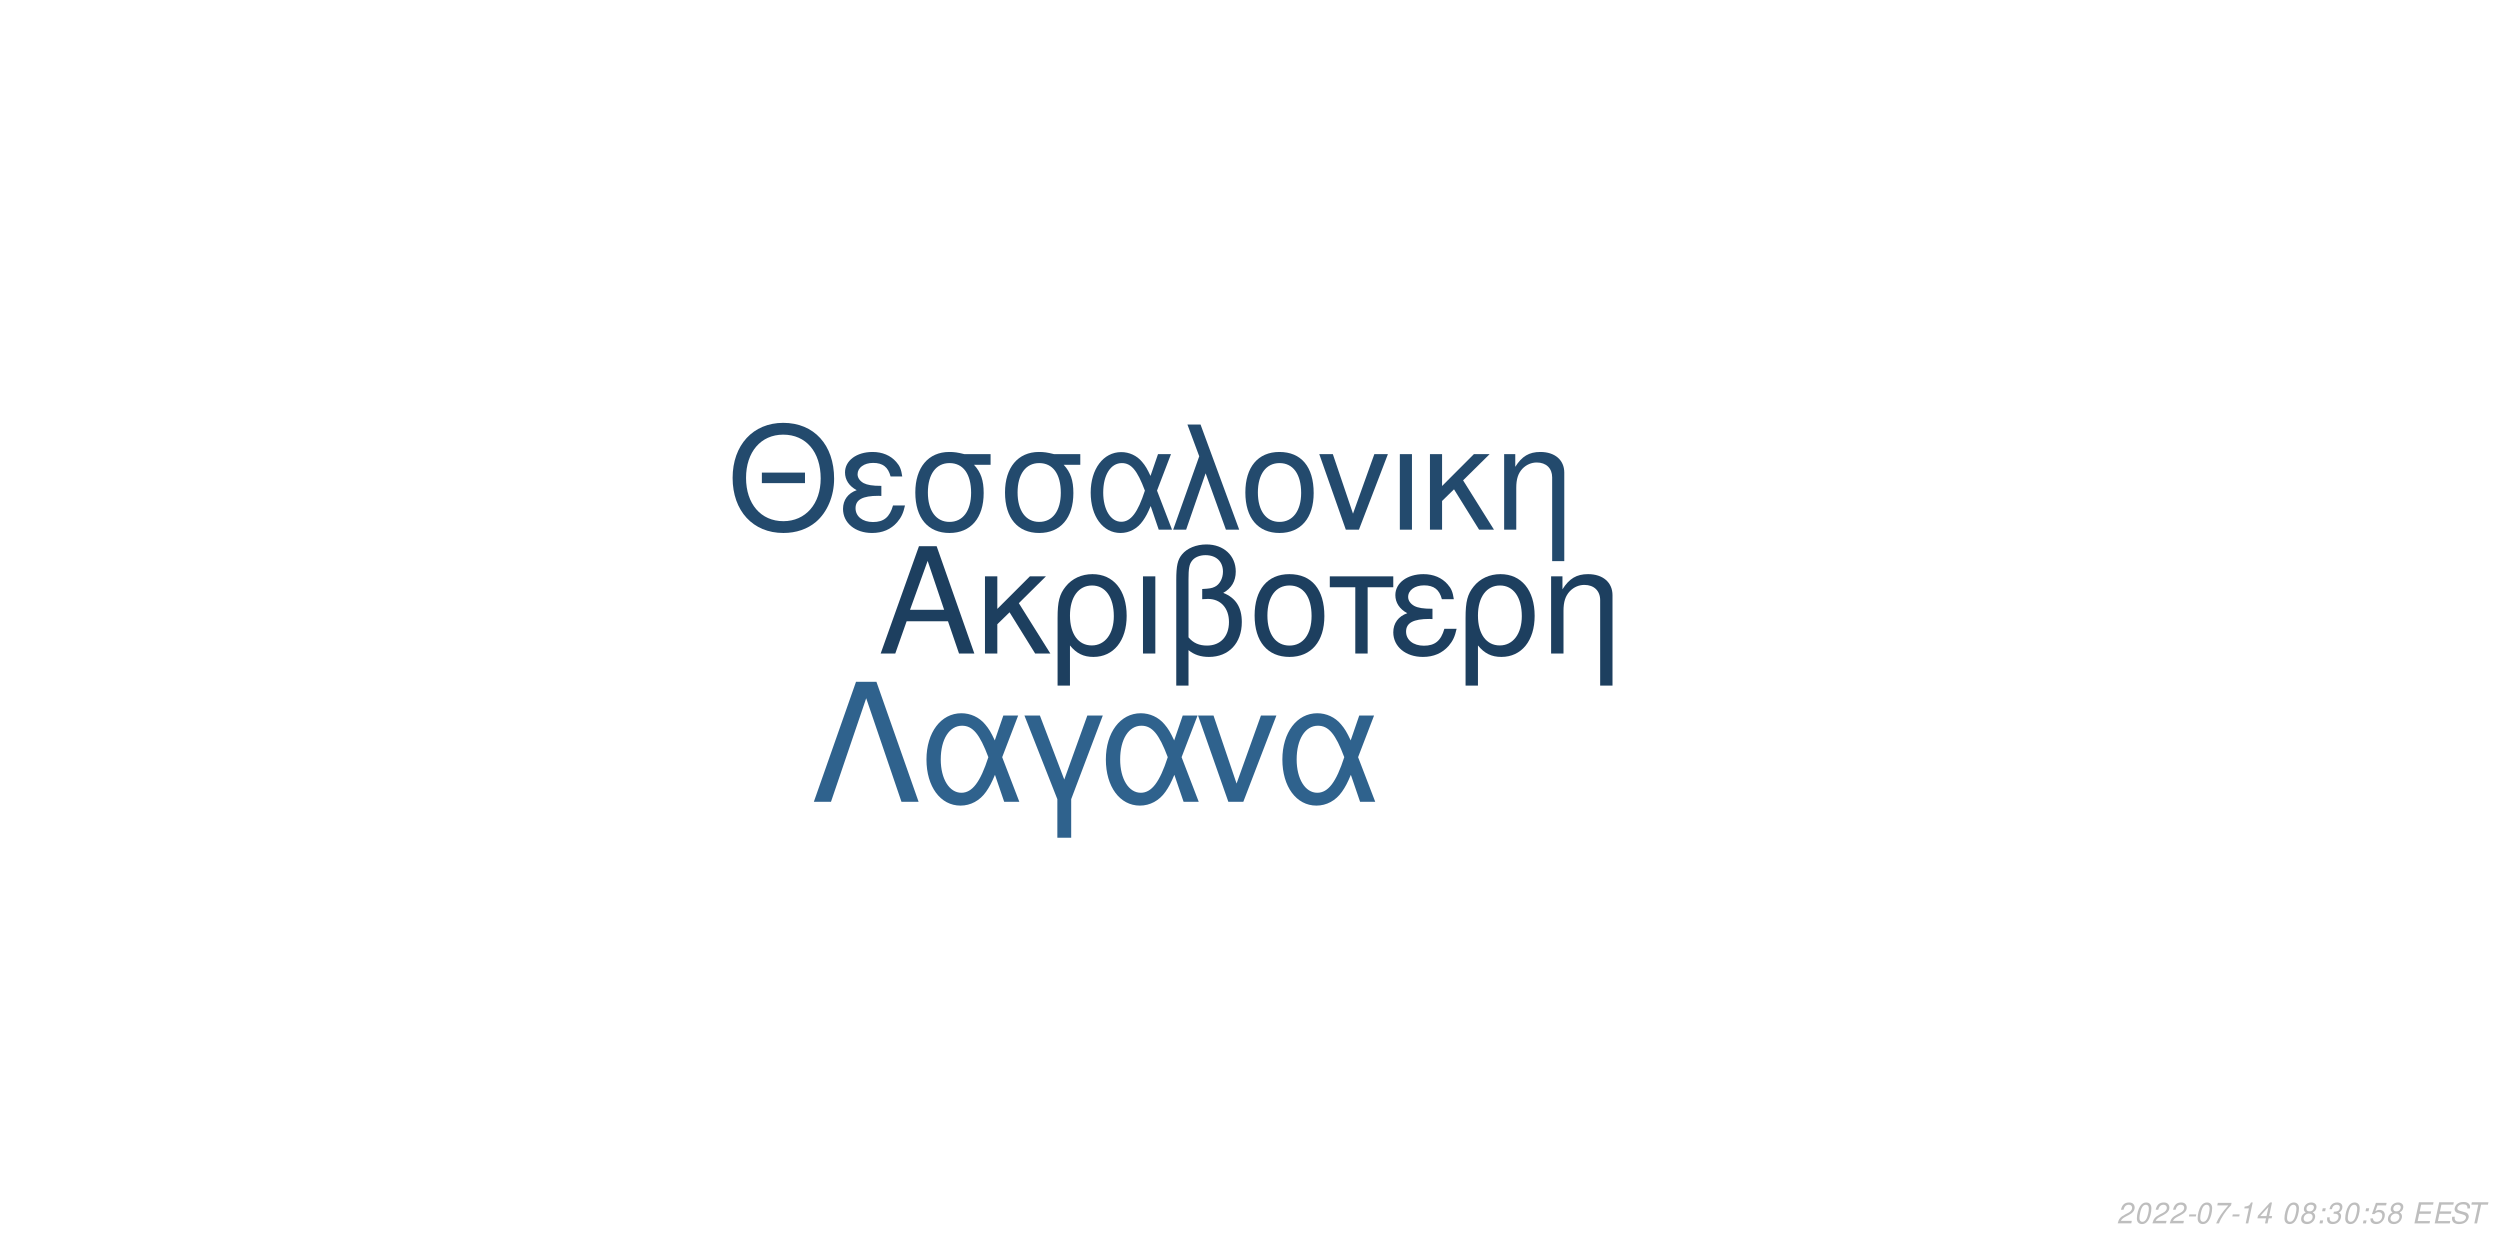
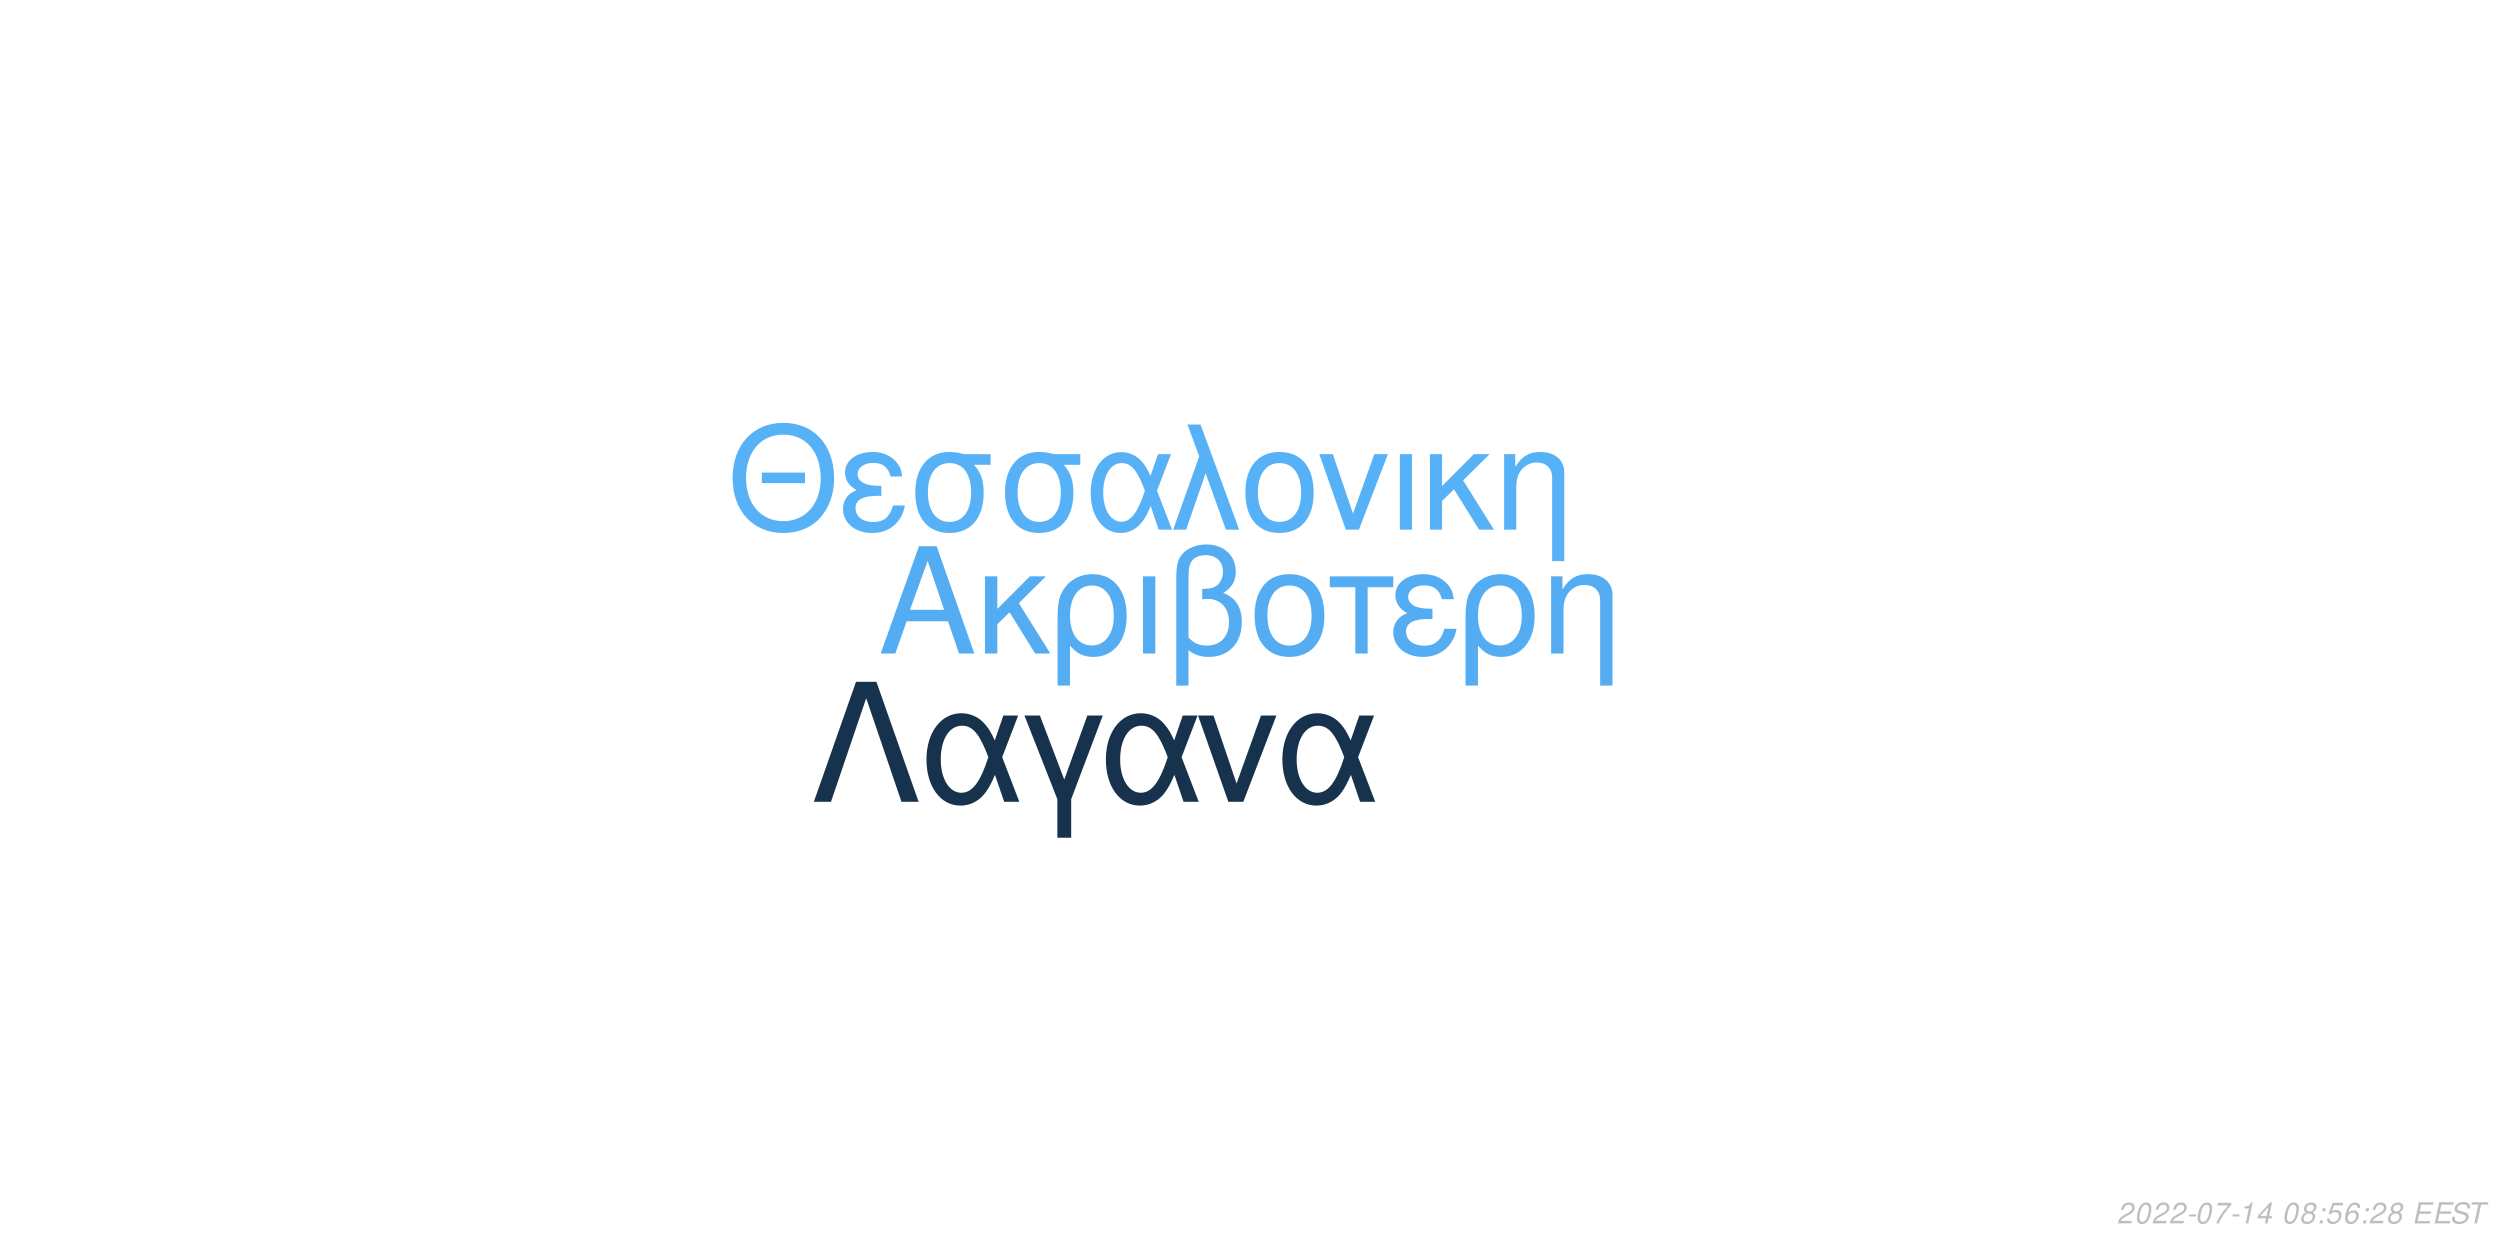
<svg xmlns="http://www.w3.org/2000/svg" xmlns:xlink="http://www.w3.org/1999/xlink" width="864pt" height="432pt" viewBox="0 0 864 432" version="1.1">
  <defs>
    <g>
      <symbol overflow="visible" id="glyph0-0">
        <path style="stroke:none;" d="" />
      </symbol>
      <symbol overflow="visible" id="glyph0-1">
        <path style="stroke:none;" d="M 24.125 -11.141 L 27.938 0 L 33.234 0 L 20.203 -37.094 L 14.094 -37.094 L 0.859 0 L 5.906 0 L 9.828 -11.141 Z M 22.797 -15.109 L 11 -15.109 L 17.094 -32.016 Z M 22.797 -15.109 " />
      </symbol>
      <symbol overflow="visible" id="glyph0-2">
        <path style="stroke:none;" d="M 7.172 -15.422 L 7.172 -26.672 L 2.906 -26.672 L 2.906 0 L 7.172 0 L 7.172 -10.125 L 11.406 -14.25 L 20.25 0 L 25.5 0 L 14.609 -17.406 L 23.969 -26.672 L 18.422 -26.672 Z M 7.172 -15.422 " />
      </symbol>
      <symbol overflow="visible" id="glyph0-3">
        <path style="stroke:none;" d="M 3 11.094 L 7.281 11.094 L 7.281 -2.797 C 9.516 -0.047 11.953 1.172 15.375 1.172 C 22.344 1.172 26.875 -4.422 26.875 -13.031 C 26.875 -21.891 22.297 -27.438 15.062 -27.438 C 11.297 -27.438 7.984 -25.906 5.797 -23.156 C 3.672 -20.516 3 -17.969 3 -12.359 Z M 14.906 -23.516 C 19.547 -23.516 22.438 -19.438 22.438 -12.922 C 22.438 -6.812 19.391 -2.797 14.812 -2.797 C 10.172 -2.797 7.281 -6.766 7.281 -13.125 C 7.281 -19.484 10.234 -23.516 14.906 -23.516 Z M 14.906 -23.516 " />
      </symbol>
      <symbol overflow="visible" id="glyph0-4">
        <path style="stroke:none;" d="M 3.516 0 L 7.781 0 L 7.781 -26.672 L 3.516 -26.672 Z M 3.516 0 " />
      </symbol>
      <symbol overflow="visible" id="glyph0-5">
        <path style="stroke:none;" d="M 4.016 11.094 L 8.25 11.094 L 8.25 -1.172 C 10.172 0.406 12.422 1.172 15.312 1.172 C 22.188 1.172 26.672 -3.609 26.672 -10.891 C 26.672 -15.984 24.578 -19.234 20.25 -20.969 C 23.109 -22.547 24.578 -25.031 24.578 -28.344 C 24.578 -33.844 20.406 -37.703 14.453 -37.703 C 10.938 -37.703 7.734 -36.391 6 -34.25 C 4.484 -32.422 4.016 -30.328 4.016 -25.391 Z M 8.25 -25.656 C 8.25 -29.359 8.5 -30.844 9.469 -32.062 C 10.375 -33.281 12.156 -34 14.094 -34 C 17.812 -34 20.156 -31.812 20.156 -28.297 C 20.156 -25.953 18.984 -23.812 17.297 -23.047 C 16.281 -22.547 15.469 -22.438 12.984 -22.297 L 12.984 -18.781 C 13.734 -18.828 14.344 -18.875 14.969 -18.875 C 19.344 -18.875 22.234 -15.719 22.234 -10.891 C 22.234 -5.906 19.281 -2.75 14.656 -2.75 C 11.953 -2.75 9.922 -3.609 8.25 -5.594 Z M 8.25 -25.656 " />
      </symbol>
      <symbol overflow="visible" id="glyph0-6">
        <path style="stroke:none;" d="M 14.094 -27.438 C 6.562 -27.438 2.094 -22.094 2.094 -13.125 C 2.094 -4.125 6.562 1.172 14.141 1.172 C 21.672 1.172 26.203 -4.172 26.203 -12.922 C 26.203 -22.188 21.828 -27.438 14.094 -27.438 Z M 14.141 -23.516 C 18.938 -23.516 21.781 -19.594 21.781 -12.984 C 21.781 -6.672 18.828 -2.75 14.141 -2.75 C 9.422 -2.75 6.516 -6.672 6.516 -13.125 C 6.516 -19.594 9.422 -23.516 14.141 -23.516 Z M 14.141 -23.516 " />
      </symbol>
      <symbol overflow="visible" id="glyph0-7">
        <path style="stroke:none;" d="M 7.891 0 L 12.156 0 L 12.156 -22.906 L 21.016 -22.906 L 21.016 -26.672 L -0.922 -26.672 L -0.922 -22.906 L 7.891 -22.906 Z M 7.891 0 " />
      </symbol>
      <symbol overflow="visible" id="glyph0-8">
        <path style="stroke:none;" d="M 14.562 -15.469 C 11.344 -15.469 9.562 -15.781 8.297 -16.438 C 6.922 -17.203 6.156 -18.328 6.156 -19.547 C 6.156 -21.891 8.453 -23.562 11.656 -23.562 C 15.062 -23.562 16.953 -22.094 17.812 -18.781 L 21.938 -18.781 C 21.578 -21.266 21.062 -22.5 19.797 -23.922 C 17.812 -26.203 14.906 -27.438 11.453 -27.438 C 5.797 -27.438 1.734 -24.375 1.734 -20.203 C 1.734 -17.609 3.156 -15.375 5.859 -13.938 C 2.797 -12.875 1.016 -10.484 1.016 -7.328 C 1.016 -2.391 5.297 1.172 11.25 1.172 C 14.969 1.172 17.906 -0.109 20.156 -2.641 C 21.578 -4.328 22.297 -5.797 22.906 -8.547 L 18.672 -8.547 C 17.5 -4.422 15.422 -2.703 11.609 -2.703 C 7.938 -2.703 5.438 -4.688 5.438 -7.578 C 5.438 -10.578 7.938 -11.953 13.484 -11.953 C 13.641 -11.953 14.094 -11.953 14.562 -11.906 Z M 14.562 -15.469 " />
      </symbol>
      <symbol overflow="visible" id="glyph0-9">
        <path style="stroke:none;" d="M 3.562 -26.672 L 3.562 0 L 7.844 0 L 7.844 -14.703 C 7.844 -17.906 8.5 -19.891 10.031 -21.531 C 11.406 -22.953 13.188 -23.719 15.062 -23.719 C 18.375 -23.719 20.516 -21.672 20.516 -18.469 L 20.516 11.094 L 24.781 11.094 L 24.781 -20.156 C 24.781 -24.578 21.469 -27.438 16.328 -27.438 C 12.359 -27.438 9.828 -25.906 7.484 -22.188 L 7.484 -26.672 Z M 3.562 -26.672 " />
      </symbol>
      <symbol overflow="visible" id="glyph1-0">
        <path style="stroke:none;" d="" />
      </symbol>
      <symbol overflow="visible" id="glyph1-1">
        <path style="stroke:none;" d="M 26.859 -19.734 L 11.953 -19.734 L 11.953 -16.094 L 26.859 -16.094 Z M 19.328 -36.922 C 8.922 -36.922 1.844 -29.25 1.844 -17.891 C 1.844 -6.484 8.875 1.141 19.391 1.141 C 23.812 1.141 27.703 -0.203 30.641 -2.688 C 34.578 -6.031 36.922 -11.656 36.922 -17.594 C 36.922 -29.297 30 -36.922 19.328 -36.922 Z M 19.328 -32.844 C 27.203 -32.844 32.281 -26.906 32.281 -17.688 C 32.281 -8.922 27.062 -2.938 19.391 -2.938 C 11.609 -2.938 6.484 -8.922 6.484 -17.891 C 6.484 -26.859 11.609 -32.844 19.328 -32.844 Z M 19.328 -32.844 " />
      </symbol>
      <symbol overflow="visible" id="glyph1-2">
        <path style="stroke:none;" d="M 14.25 -15.141 C 11.109 -15.141 9.375 -15.453 8.125 -16.094 C 6.781 -16.844 6.031 -17.938 6.031 -19.141 C 6.031 -21.422 8.266 -23.078 11.406 -23.078 C 14.75 -23.078 16.594 -21.625 17.438 -18.391 L 21.469 -18.391 C 21.125 -20.828 20.625 -22.031 19.391 -23.422 C 17.438 -25.656 14.594 -26.859 11.219 -26.859 C 5.688 -26.859 1.688 -23.875 1.688 -19.781 C 1.688 -17.234 3.094 -15.047 5.734 -13.656 C 2.734 -12.609 1 -10.266 1 -7.172 C 1 -2.344 5.188 1.141 11.016 1.141 C 14.656 1.141 17.547 -0.094 19.734 -2.594 C 21.125 -4.234 21.828 -5.688 22.422 -8.375 L 18.281 -8.375 C 17.141 -4.328 15.094 -2.641 11.359 -2.641 C 7.766 -2.641 5.328 -4.578 5.328 -7.422 C 5.328 -10.359 7.766 -11.703 13.203 -11.703 C 13.359 -11.703 13.797 -11.703 14.25 -11.656 Z M 14.25 -15.141 " />
      </symbol>
      <symbol overflow="visible" id="glyph1-3">
        <path style="stroke:none;" d="M 29 -26.109 L 19.938 -26.109 C 17.594 -26.703 16.438 -26.859 14.703 -26.859 C 7.469 -26.859 2.984 -21.469 2.984 -12.859 C 2.984 -4.031 7.375 1.141 14.797 1.141 C 22.172 1.141 26.609 -4.078 26.609 -12.656 C 26.609 -17.047 25.656 -19.828 23.266 -22.422 L 29 -22.422 Z M 14.797 -23.016 C 19.531 -23.016 22.266 -19.234 22.266 -12.75 C 22.266 -6.531 19.438 -2.688 14.797 -2.688 C 10.172 -2.688 7.328 -6.531 7.328 -12.859 C 7.328 -19.188 10.172 -23.016 14.797 -23.016 Z M 14.797 -23.016 " />
      </symbol>
      <symbol overflow="visible" id="glyph1-4">
        <path style="stroke:none;" d="M 29.344 -26.109 L 24.859 -26.109 L 22.266 -18.578 C 21.125 -21.031 20.484 -22.125 19.328 -23.469 C 17.547 -25.609 14.906 -26.812 12.156 -26.812 C 5.984 -26.812 1.594 -20.984 1.594 -12.812 C 1.594 -4.578 5.828 1.141 11.906 1.141 C 14.953 1.141 17.734 -0.344 19.625 -3.047 C 20.672 -4.531 21.281 -5.688 22.328 -8.172 L 25.109 0 L 29.703 0 L 24.516 -13.5 Z M 20.328 -13.5 C 17.891 -5.922 15.453 -2.734 12.156 -2.734 C 8.516 -2.734 5.922 -6.922 5.922 -12.812 C 5.922 -18.938 8.516 -23.016 12.359 -23.016 C 15.594 -23.016 17.688 -20.531 20.328 -13.5 Z M 20.328 -13.5 " />
      </symbol>
      <symbol overflow="visible" id="glyph1-5">
        <path style="stroke:none;" d="M 1.094 0 L 5.578 0 L 12.312 -19.484 L 19.328 0 L 23.922 0 L 10.562 -36.328 L 6.031 -36.328 L 10.109 -25.359 Z M 1.094 0 " />
      </symbol>
      <symbol overflow="visible" id="glyph1-6">
        <path style="stroke:none;" d="M 13.797 -26.859 C 6.422 -26.859 2.047 -21.625 2.047 -12.859 C 2.047 -4.031 6.422 1.141 13.859 1.141 C 21.234 1.141 25.656 -4.078 25.656 -12.656 C 25.656 -21.719 21.375 -26.859 13.797 -26.859 Z M 13.859 -23.016 C 18.531 -23.016 21.328 -19.188 21.328 -12.703 C 21.328 -6.531 18.438 -2.688 13.859 -2.688 C 9.219 -2.688 6.375 -6.531 6.375 -12.859 C 6.375 -19.188 9.219 -23.016 13.859 -23.016 Z M 13.859 -23.016 " />
      </symbol>
      <symbol overflow="visible" id="glyph1-7">
        <path style="stroke:none;" d="M 14.297 0 L 24.312 -26.109 L 19.625 -26.109 L 12.25 -5.531 L 5.281 -26.109 L 0.594 -26.109 L 9.766 0 Z M 14.297 0 " />
      </symbol>
      <symbol overflow="visible" id="glyph1-8">
        <path style="stroke:none;" d="M 3.438 0 L 7.625 0 L 7.625 -26.109 L 3.438 -26.109 Z M 3.438 0 " />
      </symbol>
      <symbol overflow="visible" id="glyph1-9">
        <path style="stroke:none;" d="M 7.031 -15.094 L 7.031 -26.109 L 2.844 -26.109 L 2.844 0 L 7.031 0 L 7.031 -9.922 L 11.156 -13.953 L 19.828 0 L 24.969 0 L 14.297 -17.047 L 23.469 -26.109 L 18.031 -26.109 Z M 7.031 -15.094 " />
      </symbol>
      <symbol overflow="visible" id="glyph1-10">
        <path style="stroke:none;" d="M 3.484 -26.109 L 3.484 0 L 7.672 0 L 7.672 -14.406 C 7.672 -17.547 8.328 -19.484 9.812 -21.078 C 11.156 -22.469 12.906 -23.219 14.75 -23.219 C 17.984 -23.219 20.078 -21.234 20.078 -18.094 L 20.078 10.859 L 24.266 10.859 L 24.266 -19.734 C 24.266 -24.062 21.031 -26.859 16 -26.859 C 12.109 -26.859 9.609 -25.359 7.328 -21.719 L 7.328 -26.109 Z M 3.484 -26.109 " />
      </symbol>
      <symbol overflow="visible" id="glyph2-0">
        <path style="stroke:none;" d="" />
      </symbol>
      <symbol overflow="visible" id="glyph2-1">
        <path style="stroke:none;" d="M 22.531 -41.484 L 15.484 -41.484 L 0.906 0 L 6.828 0 L 19 -35.797 L 31.188 0 L 37.109 0 Z M 22.531 -41.484 " />
      </symbol>
      <symbol overflow="visible" id="glyph2-2">
        <path style="stroke:none;" d="M 33.516 -29.812 L 28.391 -29.812 L 25.438 -21.219 C 24.125 -24.016 23.391 -25.266 22.078 -26.797 C 20.031 -29.25 17.016 -30.609 13.891 -30.609 C 6.828 -30.609 1.828 -23.953 1.828 -14.625 C 1.828 -5.234 6.656 1.312 13.594 1.312 C 17.078 1.312 20.266 -0.391 22.422 -3.469 C 23.609 -5.172 24.297 -6.484 25.5 -9.328 L 28.688 0 L 33.922 0 L 28 -15.422 Z M 23.219 -15.422 C 20.422 -6.766 17.641 -3.125 13.891 -3.125 C 9.734 -3.125 6.766 -7.906 6.766 -14.625 C 6.766 -21.625 9.734 -26.297 14.109 -26.297 C 17.812 -26.297 20.203 -23.453 23.219 -15.422 Z M 23.219 -15.422 " />
      </symbol>
      <symbol overflow="visible" id="glyph2-3">
        <path style="stroke:none;" d="M 12.062 12.406 L 16.844 12.406 L 16.844 -0.906 L 27.766 -29.812 L 22.422 -29.812 L 14.453 -7.688 L 6.031 -29.812 L 0.688 -29.812 L 12.062 -0.906 Z M 12.062 12.406 " />
      </symbol>
      <symbol overflow="visible" id="glyph2-4">
        <path style="stroke:none;" d="M 16.328 0 L 27.766 -29.812 L 22.422 -29.812 L 14 -6.312 L 6.031 -29.812 L 0.688 -29.812 L 11.156 0 Z M 16.328 0 " />
      </symbol>
      <symbol overflow="visible" id="glyph3-0">
        <path style="stroke:none;" d="" />
      </symbol>
      <symbol overflow="visible" id="glyph3-1">
        <path style="stroke:none;" d="M 5.234 -0.875 L 1.469 -0.875 C 1.641 -1.375 2.203 -1.891 3.109 -2.344 L 4.234 -2.938 C 5.562 -3.625 6.219 -4.469 6.219 -5.484 C 6.219 -5.938 6.062 -6.359 5.797 -6.656 C 5.469 -7.047 4.984 -7.234 4.312 -7.234 C 2.766 -7.234 1.891 -6.453 1.484 -4.734 L 2.375 -4.734 C 2.484 -5.188 2.609 -5.484 2.797 -5.75 C 3.094 -6.203 3.609 -6.453 4.188 -6.453 C 4.891 -6.453 5.344 -6.031 5.344 -5.375 C 5.344 -4.703 4.859 -4.094 4.016 -3.656 L 2.984 -3.125 C 1.234 -2.188 0.797 -1.656 0.344 -0.016 L 5.047 -0.016 Z M 5.234 -0.875 " />
      </symbol>
      <symbol overflow="visible" id="glyph3-2">
        <path style="stroke:none;" d="M 4.203 -7.234 C 3.375 -7.234 2.688 -6.812 2.125 -5.984 C 1.484 -5.047 0.984 -3.188 0.984 -1.734 C 0.984 -1.109 1.172 -0.562 1.484 -0.266 C 1.797 0.047 2.281 0.234 2.766 0.234 C 3.625 0.234 4.281 -0.156 4.859 -1.016 C 5.516 -1.953 6 -3.797 6 -5.266 C 6 -6.5 5.328 -7.234 4.203 -7.234 Z M 4.094 -6.453 C 4.734 -6.453 5.125 -5.984 5.125 -5.156 C 5.125 -4.203 4.781 -2.625 4.406 -1.812 C 3.984 -0.938 3.516 -0.547 2.875 -0.547 C 2.25 -0.547 1.875 -1.031 1.875 -1.828 C 1.875 -2.797 2.203 -4.344 2.594 -5.203 C 2.984 -6.047 3.453 -6.453 4.094 -6.453 Z M 4.094 -6.453 " />
      </symbol>
      <symbol overflow="visible" id="glyph3-3">
        <path style="stroke:none;" d="M 3.516 -3.125 L 1.125 -3.125 L 0.969 -2.406 L 3.359 -2.406 Z M 3.516 -3.125 " />
      </symbol>
      <symbol overflow="visible" id="glyph3-4">
        <path style="stroke:none;" d="M 6.703 -7.094 L 1.953 -7.094 L 1.766 -6.219 L 5.594 -6.219 C 3.344 -3.688 2.266 -2.109 1.375 0 L 2.344 0 C 3.031 -1.906 4.828 -4.594 6.547 -6.281 Z M 6.703 -7.094 " />
      </symbol>
      <symbol overflow="visible" id="glyph3-5">
        <path style="stroke:none;" d="M 3.703 -5.188 L 2.594 0 L 3.469 0 L 5.016 -7.234 L 4.438 -7.234 C 3.906 -6.156 3.688 -6.016 2.234 -5.812 L 2.109 -5.188 Z M 3.703 -5.188 " />
      </symbol>
      <symbol overflow="visible" id="glyph3-6">
        <path style="stroke:none;" d="M 3.625 -1.75 L 3.266 0 L 4.141 0 L 4.516 -1.75 L 5.562 -1.75 L 5.734 -2.531 L 4.688 -2.531 L 5.688 -7.234 L 5.016 -7.234 L 0.844 -2.672 L 0.641 -1.75 Z M 3.797 -2.531 L 1.594 -2.531 L 4.469 -5.703 Z M 3.797 -2.531 " />
      </symbol>
      <symbol overflow="visible" id="glyph3-7">
        <path style="stroke:none;" d="" />
      </symbol>
      <symbol overflow="visible" id="glyph3-8">
        <path style="stroke:none;" d="M 4.766 -3.797 C 5.078 -3.969 5.234 -4.078 5.438 -4.234 C 5.812 -4.594 6.062 -5.172 6.062 -5.734 C 6.062 -6.625 5.344 -7.234 4.266 -7.234 C 2.812 -7.234 1.703 -6.219 1.703 -4.875 C 1.703 -4.406 1.875 -4.125 2.359 -3.812 C 1.297 -3.312 0.75 -2.516 0.75 -1.469 C 0.75 -0.438 1.547 0.234 2.812 0.234 C 3.656 0.234 4.359 -0.094 4.938 -0.734 C 5.359 -1.234 5.609 -1.859 5.609 -2.438 C 5.609 -3.047 5.312 -3.516 4.766 -3.797 Z M 4.109 -6.453 C 4.797 -6.453 5.188 -6.125 5.188 -5.578 C 5.188 -5.266 5.062 -4.922 4.859 -4.672 C 4.562 -4.312 4.188 -4.156 3.656 -4.156 C 2.984 -4.156 2.594 -4.453 2.594 -4.984 C 2.594 -5.859 3.203 -6.453 4.109 -6.453 Z M 3.453 -3.406 C 4.234 -3.406 4.734 -2.984 4.734 -2.312 C 4.734 -1.312 3.922 -0.547 2.875 -0.547 C 2.125 -0.547 1.625 -0.969 1.625 -1.625 C 1.625 -2.609 2.438 -3.406 3.453 -3.406 Z M 3.453 -3.406 " />
      </symbol>
      <symbol overflow="visible" id="glyph3-9">
        <path style="stroke:none;" d="M 2.359 -1.031 L 1.312 -1.031 L 1.094 0 L 2.141 0 Z M 3.266 -5.234 L 2.219 -5.234 L 2 -4.203 L 3.047 -4.203 Z M 3.266 -5.234 " />
      </symbol>
      <symbol overflow="visible" id="glyph3-10">
-         <path style="stroke:none;" d="M 2.922 -3.312 C 3.125 -3.344 3.234 -3.344 3.375 -3.344 C 4.203 -3.344 4.688 -3 4.688 -2.406 C 4.688 -1.312 3.906 -0.547 2.781 -0.547 C 2.047 -0.547 1.594 -0.938 1.594 -1.562 C 1.594 -1.719 1.609 -1.844 1.656 -2.094 L 0.766 -2.094 C 0.734 -1.797 0.719 -1.641 0.719 -1.469 C 0.719 -0.375 1.406 0.234 2.641 0.234 C 3.547 0.234 4.297 -0.078 4.812 -0.656 C 5.266 -1.156 5.562 -1.875 5.562 -2.547 C 5.562 -3.125 5.344 -3.453 4.797 -3.734 C 5.641 -4.234 6.016 -4.844 6.016 -5.734 C 6.016 -6.656 5.312 -7.234 4.203 -7.234 C 3.375 -7.234 2.672 -6.938 2.188 -6.375 C 1.891 -6.031 1.703 -5.641 1.516 -4.906 L 2.391 -4.906 C 2.5 -5.359 2.594 -5.594 2.734 -5.812 C 3.047 -6.234 3.516 -6.453 4.078 -6.453 C 4.734 -6.453 5.141 -6.125 5.141 -5.578 C 5.141 -5.188 5.016 -4.797 4.797 -4.547 C 4.516 -4.234 4 -4.062 3.266 -4.062 L 3.078 -4.062 Z M 2.922 -3.312 " />
+         <path style="stroke:none;" d="M 6.297 -7.094 L 2.594 -7.094 L 1.234 -3.234 L 2.047 -3.234 C 2.656 -3.766 2.938 -3.906 3.531 -3.906 C 4.328 -3.906 4.797 -3.453 4.797 -2.688 C 4.797 -1.438 3.969 -0.547 2.828 -0.547 C 2.031 -0.547 1.609 -0.938 1.578 -1.734 L 0.703 -1.734 L 0.703 -1.516 C 0.703 -0.938 0.844 -0.547 1.188 -0.266 C 1.562 0.062 2.078 0.234 2.703 0.234 C 3.656 0.234 4.391 -0.156 4.984 -0.922 C 5.422 -1.5 5.672 -2.234 5.672 -2.953 C 5.672 -4 4.938 -4.672 3.812 -4.672 C 3.328 -4.672 2.906 -4.547 2.406 -4.234 L 3.109 -6.219 L 6.109 -6.219 Z M 6.297 -7.094 " />
      </symbol>
      <symbol overflow="visible" id="glyph3-11">
-         <path style="stroke:none;" d="M 6.297 -7.094 L 2.594 -7.094 L 1.234 -3.234 L 2.047 -3.234 C 2.656 -3.766 2.938 -3.906 3.531 -3.906 C 4.328 -3.906 4.797 -3.453 4.797 -2.688 C 4.797 -1.438 3.969 -0.547 2.828 -0.547 C 2.031 -0.547 1.609 -0.938 1.578 -1.734 L 0.703 -1.734 L 0.703 -1.516 C 0.703 -0.938 0.844 -0.547 1.188 -0.266 C 1.562 0.062 2.078 0.234 2.703 0.234 C 3.656 0.234 4.391 -0.156 4.984 -0.922 C 5.422 -1.5 5.672 -2.234 5.672 -2.953 C 5.672 -4 4.938 -4.672 3.812 -4.672 C 3.328 -4.672 2.906 -4.547 2.406 -4.234 L 3.109 -6.219 L 6.109 -6.219 Z M 6.297 -7.094 " />
+         <path style="stroke:none;" d="M 6.125 -5.344 L 6.141 -5.625 C 6.141 -6.609 5.453 -7.234 4.391 -7.234 C 3.438 -7.234 2.641 -6.719 2.016 -5.703 C 1.422 -4.781 0.938 -2.953 0.938 -1.688 C 0.938 -0.516 1.688 0.234 2.859 0.234 C 3.703 0.234 4.438 -0.156 5 -0.875 C 5.406 -1.422 5.672 -2.156 5.672 -2.766 C 5.672 -3.812 4.969 -4.5 3.906 -4.5 C 3.234 -4.5 2.672 -4.234 2.094 -3.625 C 2.406 -5.375 3.234 -6.453 4.25 -6.453 C 4.703 -6.453 5.062 -6.234 5.172 -5.844 C 5.203 -5.719 5.234 -5.578 5.25 -5.344 Z M 3.656 -3.734 C 4.344 -3.734 4.797 -3.281 4.797 -2.625 C 4.797 -1.469 3.984 -0.547 2.984 -0.547 C 2.297 -0.547 1.812 -1.047 1.812 -1.766 C 1.812 -2.859 2.625 -3.734 3.656 -3.734 Z M 3.656 -3.734 " />
      </symbol>
      <symbol overflow="visible" id="glyph3-12">
        <path style="stroke:none;" d="M 2.547 -3.312 L 6.5 -3.312 L 6.688 -4.141 L 2.719 -4.141 L 3.219 -6.469 L 7.344 -6.469 L 7.516 -7.297 L 2.453 -7.297 L 0.906 0 L 6.125 0 L 6.297 -0.812 L 2.016 -0.812 Z M 2.547 -3.312 " />
      </symbol>
      <symbol overflow="visible" id="glyph3-13">
        <path style="stroke:none;" d="M 7.062 -5.156 C 7.125 -5.438 7.141 -5.562 7.141 -5.703 C 7.141 -6.156 6.938 -6.594 6.594 -6.891 C 6.188 -7.25 5.656 -7.406 4.875 -7.406 C 3.844 -7.406 3.047 -7.125 2.5 -6.562 C 2.094 -6.141 1.781 -5.438 1.781 -4.922 C 1.781 -4.297 2.219 -3.766 2.891 -3.562 L 4.594 -3.094 C 5.406 -2.859 5.734 -2.578 5.734 -2.094 C 5.734 -1.781 5.547 -1.406 5.266 -1.141 C 4.844 -0.766 4.266 -0.578 3.453 -0.578 C 2.328 -0.578 1.812 -0.984 1.812 -1.906 C 1.812 -2.047 1.812 -2.125 1.844 -2.312 L 0.984 -2.312 C 0.906 -2.062 0.891 -1.906 0.891 -1.688 C 0.891 -0.484 1.797 0.234 3.297 0.234 C 4.359 0.234 5.234 -0.062 5.812 -0.609 C 6.344 -1.078 6.688 -1.797 6.688 -2.375 C 6.688 -2.641 6.609 -2.906 6.453 -3.156 C 6.234 -3.5 5.938 -3.703 5.469 -3.828 L 3.75 -4.312 C 2.984 -4.547 2.734 -4.734 2.734 -5.188 C 2.734 -5.547 2.875 -5.844 3.188 -6.109 C 3.547 -6.438 4.031 -6.594 4.703 -6.594 C 5.266 -6.594 5.688 -6.484 5.906 -6.297 C 6.094 -6.125 6.219 -5.797 6.219 -5.516 C 6.219 -5.422 6.203 -5.344 6.188 -5.156 Z M 7.062 -5.156 " />
      </symbol>
      <symbol overflow="visible" id="glyph3-14">
        <path style="stroke:none;" d="M 4.938 -6.469 L 7.312 -6.469 L 7.484 -7.297 L 1.75 -7.297 L 1.578 -6.469 L 3.984 -6.469 L 2.609 0 L 3.547 0 Z M 4.938 -6.469 " />
      </symbol>
    </g>
  </defs>
  <g id="surface1">
    <rect x="0" y="0" width="864" height="432" style="fill:rgb(100%,100%,100%);fill-opacity:1;stroke:none;" />
-     <g style="fill:rgb(11.373%,24.706%,37.255%);fill-opacity:1;">
+     <g style="fill:rgb(32.941%,67.843%,94.902%);fill-opacity:1;">
      <use xlink:href="#glyph0-1" x="303.5" y="225.861" />
      <use xlink:href="#glyph0-2" x="337.5" y="225.861" />
      <use xlink:href="#glyph0-3" x="362.5" y="225.861" />
      <use xlink:href="#glyph0-4" x="391.5" y="225.861" />
      <use xlink:href="#glyph0-5" x="402.5" y="225.861" />
      <use xlink:href="#glyph0-6" x="431.5" y="225.861" />
      <use xlink:href="#glyph0-7" x="460.5" y="225.861" />
      <use xlink:href="#glyph0-8" x="480.5" y="225.861" />
      <use xlink:href="#glyph0-3" x="503.5" y="225.861" />
      <use xlink:href="#glyph0-9" x="532.5" y="225.861" />
    </g>
-     <g style="fill:rgb(13.725%,29.02%,42.745%);fill-opacity:1;">
+     <g style="fill:rgb(33.725%,69.412%,96.863%);fill-opacity:1;">
      <use xlink:href="#glyph1-1" x="251.348" y="183.058" />
      <use xlink:href="#glyph1-2" x="290.348" y="183.058" />
      <use xlink:href="#glyph1-3" x="313.348" y="183.058" />
      <use xlink:href="#glyph1-3" x="344.348" y="183.058" />
      <use xlink:href="#glyph1-4" x="375.348" y="183.058" />
      <use xlink:href="#glyph1-5" x="404.348" y="183.058" />
      <use xlink:href="#glyph1-6" x="428.348" y="183.058" />
      <use xlink:href="#glyph1-7" x="455.348" y="183.058" />
      <use xlink:href="#glyph1-8" x="480.348" y="183.058" />
      <use xlink:href="#glyph1-9" x="491.348" y="183.058" />
      <use xlink:href="#glyph1-10" x="516.348" y="183.058" />
    </g>
-     <g style="fill:rgb(18.431%,38.431%,55.294%);fill-opacity:1;">
+     <g style="fill:rgb(9.02%,19.608%,30.196%);fill-opacity:1;">
      <use xlink:href="#glyph2-1" x="280.359" y="277.105" />
      <use xlink:href="#glyph2-2" x="318.359" y="277.105" />
      <use xlink:href="#glyph2-3" x="353.359" y="277.105" />
      <use xlink:href="#glyph2-2" x="380.359" y="277.105" />
      <use xlink:href="#glyph2-4" x="413.359" y="277.105" />
      <use xlink:href="#glyph2-2" x="441.359" y="277.105" />
    </g>
    <g style="fill:rgb(74.51%,74.51%,74.51%);fill-opacity:1;">
      <use xlink:href="#glyph3-1" x="731.52" y="422.81" />
      <use xlink:href="#glyph3-2" x="737.52" y="422.81" />
      <use xlink:href="#glyph3-1" x="743.52" y="422.81" />
      <use xlink:href="#glyph3-1" x="749.52" y="422.81" />
      <use xlink:href="#glyph3-3" x="755.52" y="422.81" />
      <use xlink:href="#glyph3-2" x="758.52" y="422.81" />
      <use xlink:href="#glyph3-4" x="764.52" y="422.81" />
      <use xlink:href="#glyph3-3" x="770.52" y="422.81" />
      <use xlink:href="#glyph3-5" x="773.52" y="422.81" />
      <use xlink:href="#glyph3-6" x="779.52" y="422.81" />
      <use xlink:href="#glyph3-7" x="785.52" y="422.81" />
      <use xlink:href="#glyph3-2" x="788.52" y="422.81" />
      <use xlink:href="#glyph3-8" x="794.52" y="422.81" />
      <use xlink:href="#glyph3-9" x="800.52" y="422.81" />
      <use xlink:href="#glyph3-10" x="803.52" y="422.81" />
-       <use xlink:href="#glyph3-2" x="809.52" y="422.81" />
+       <use xlink:href="#glyph3-11" x="809.52" y="422.81" />
      <use xlink:href="#glyph3-9" x="815.52" y="422.81" />
-       <use xlink:href="#glyph3-11" x="818.52" y="422.81" />
+       <use xlink:href="#glyph3-1" x="818.52" y="422.81" />
      <use xlink:href="#glyph3-8" x="824.52" y="422.81" />
      <use xlink:href="#glyph3-7" x="830.52" y="422.81" />
      <use xlink:href="#glyph3-12" x="833.52" y="422.81" />
      <use xlink:href="#glyph3-12" x="840.52" y="422.81" />
      <use xlink:href="#glyph3-13" x="846.52" y="422.81" />
      <use xlink:href="#glyph3-14" x="852.52" y="422.81" />
    </g>
  </g>
</svg>
